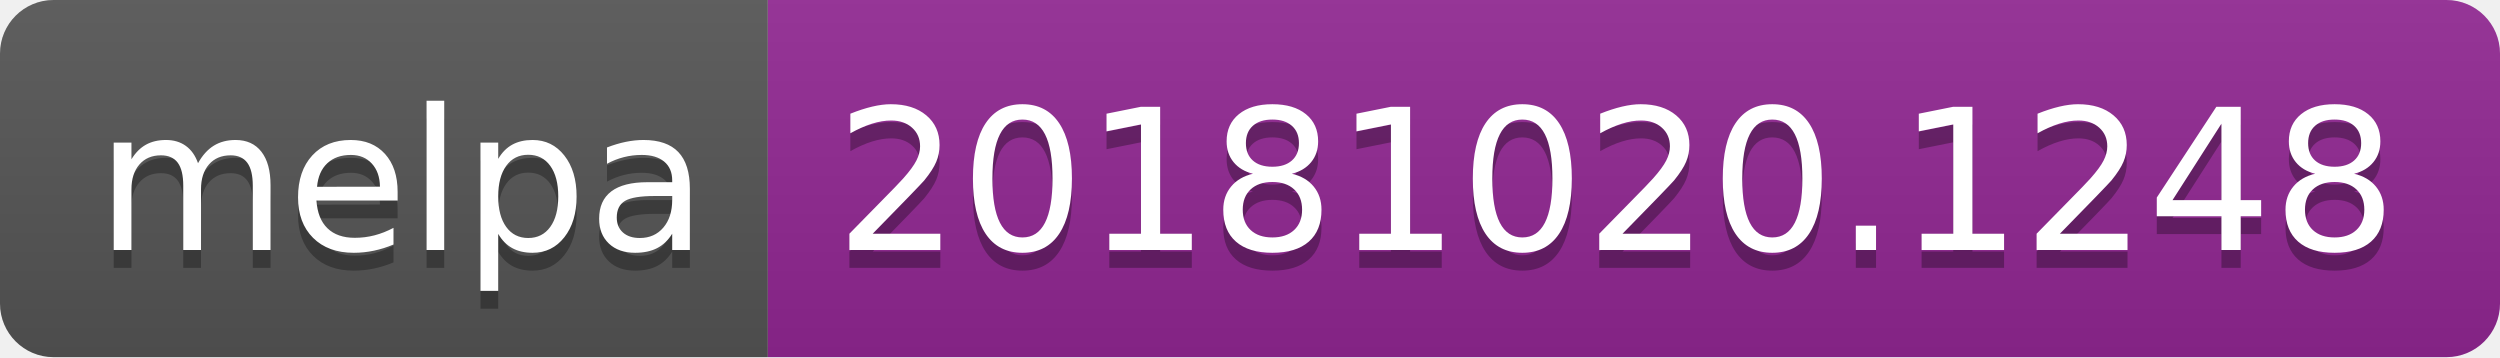
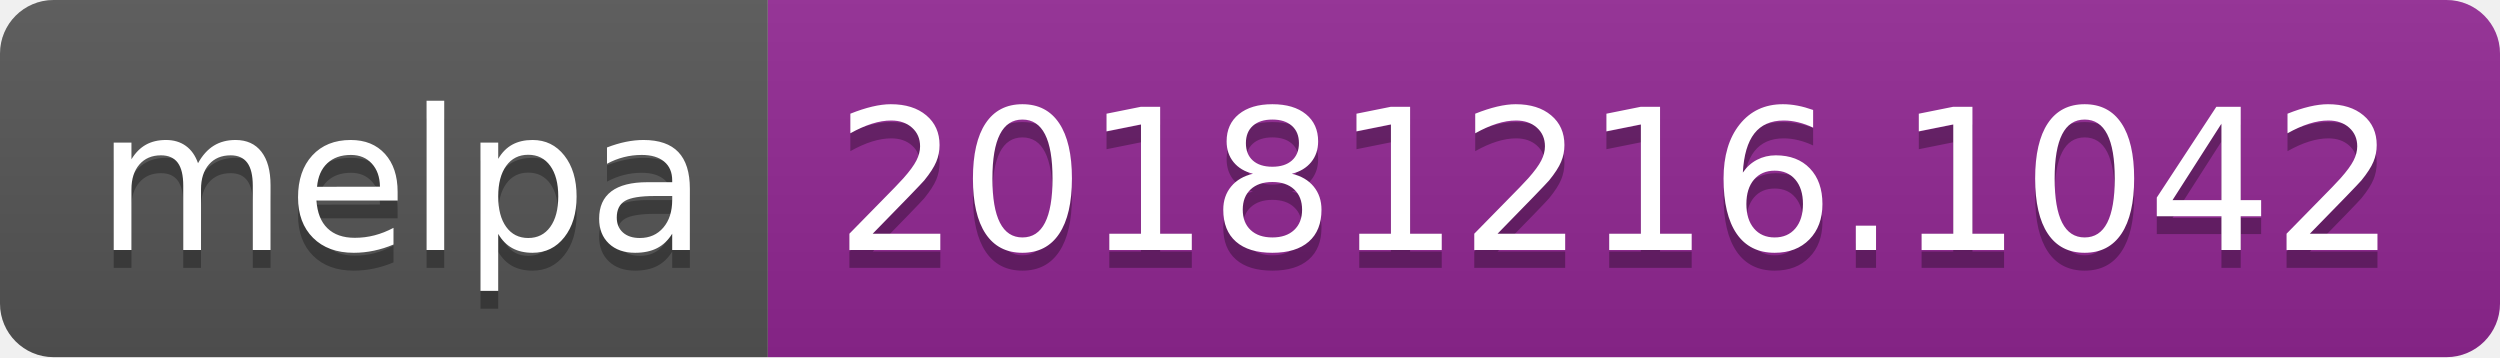
<svg xmlns="http://www.w3.org/2000/svg" width="140" height="20">
  <linearGradient id="b" x2="0" y2="100%">
    <stop offset="0" stop-color="#bbb" stop-opacity=".1" />
    <stop offset="1" stop-opacity=".1" />
  </linearGradient>
  <clipPath id="a">
    <rect width="140" height="20" rx="3" fill="#fff" />
  </clipPath>
  <g clip-path="url(#a)">
    <path fill="#555" d="M0 0h43v20H0z" />
    <path fill="#922793" d="M43 0h97v20H43z" />
    <path fill="url(#b)" d="M0 0h140v20H0z" />
  </g>
  <g fill="#fff" text-anchor="middle" font-family="DejaVu Sans,Verdana,Geneva,sans-serif" font-size="110">
    <text x="225" y="150" fill="#010101" fill-opacity=".3" transform="scale(.1)" textLength="330">melpa</text>
    <text x="225" y="140" transform="scale(.1)" textLength="330">melpa</text>
-     <text x="905" y="150" fill="#010101" fill-opacity=".3" transform="scale(.1)" textLength="870">20181020.1248</text>
-     <text x="905" y="140" transform="scale(.1)" textLength="870">20181020.1248</text>
+     <text x="905" y="150" fill="#010101" fill-opacity=".3" transform="scale(.1)" textLength="870">20181216.1042</text>
+     <text x="905" y="140" transform="scale(.1)" textLength="870">20181216.1042</text>
  </g>
</svg>
